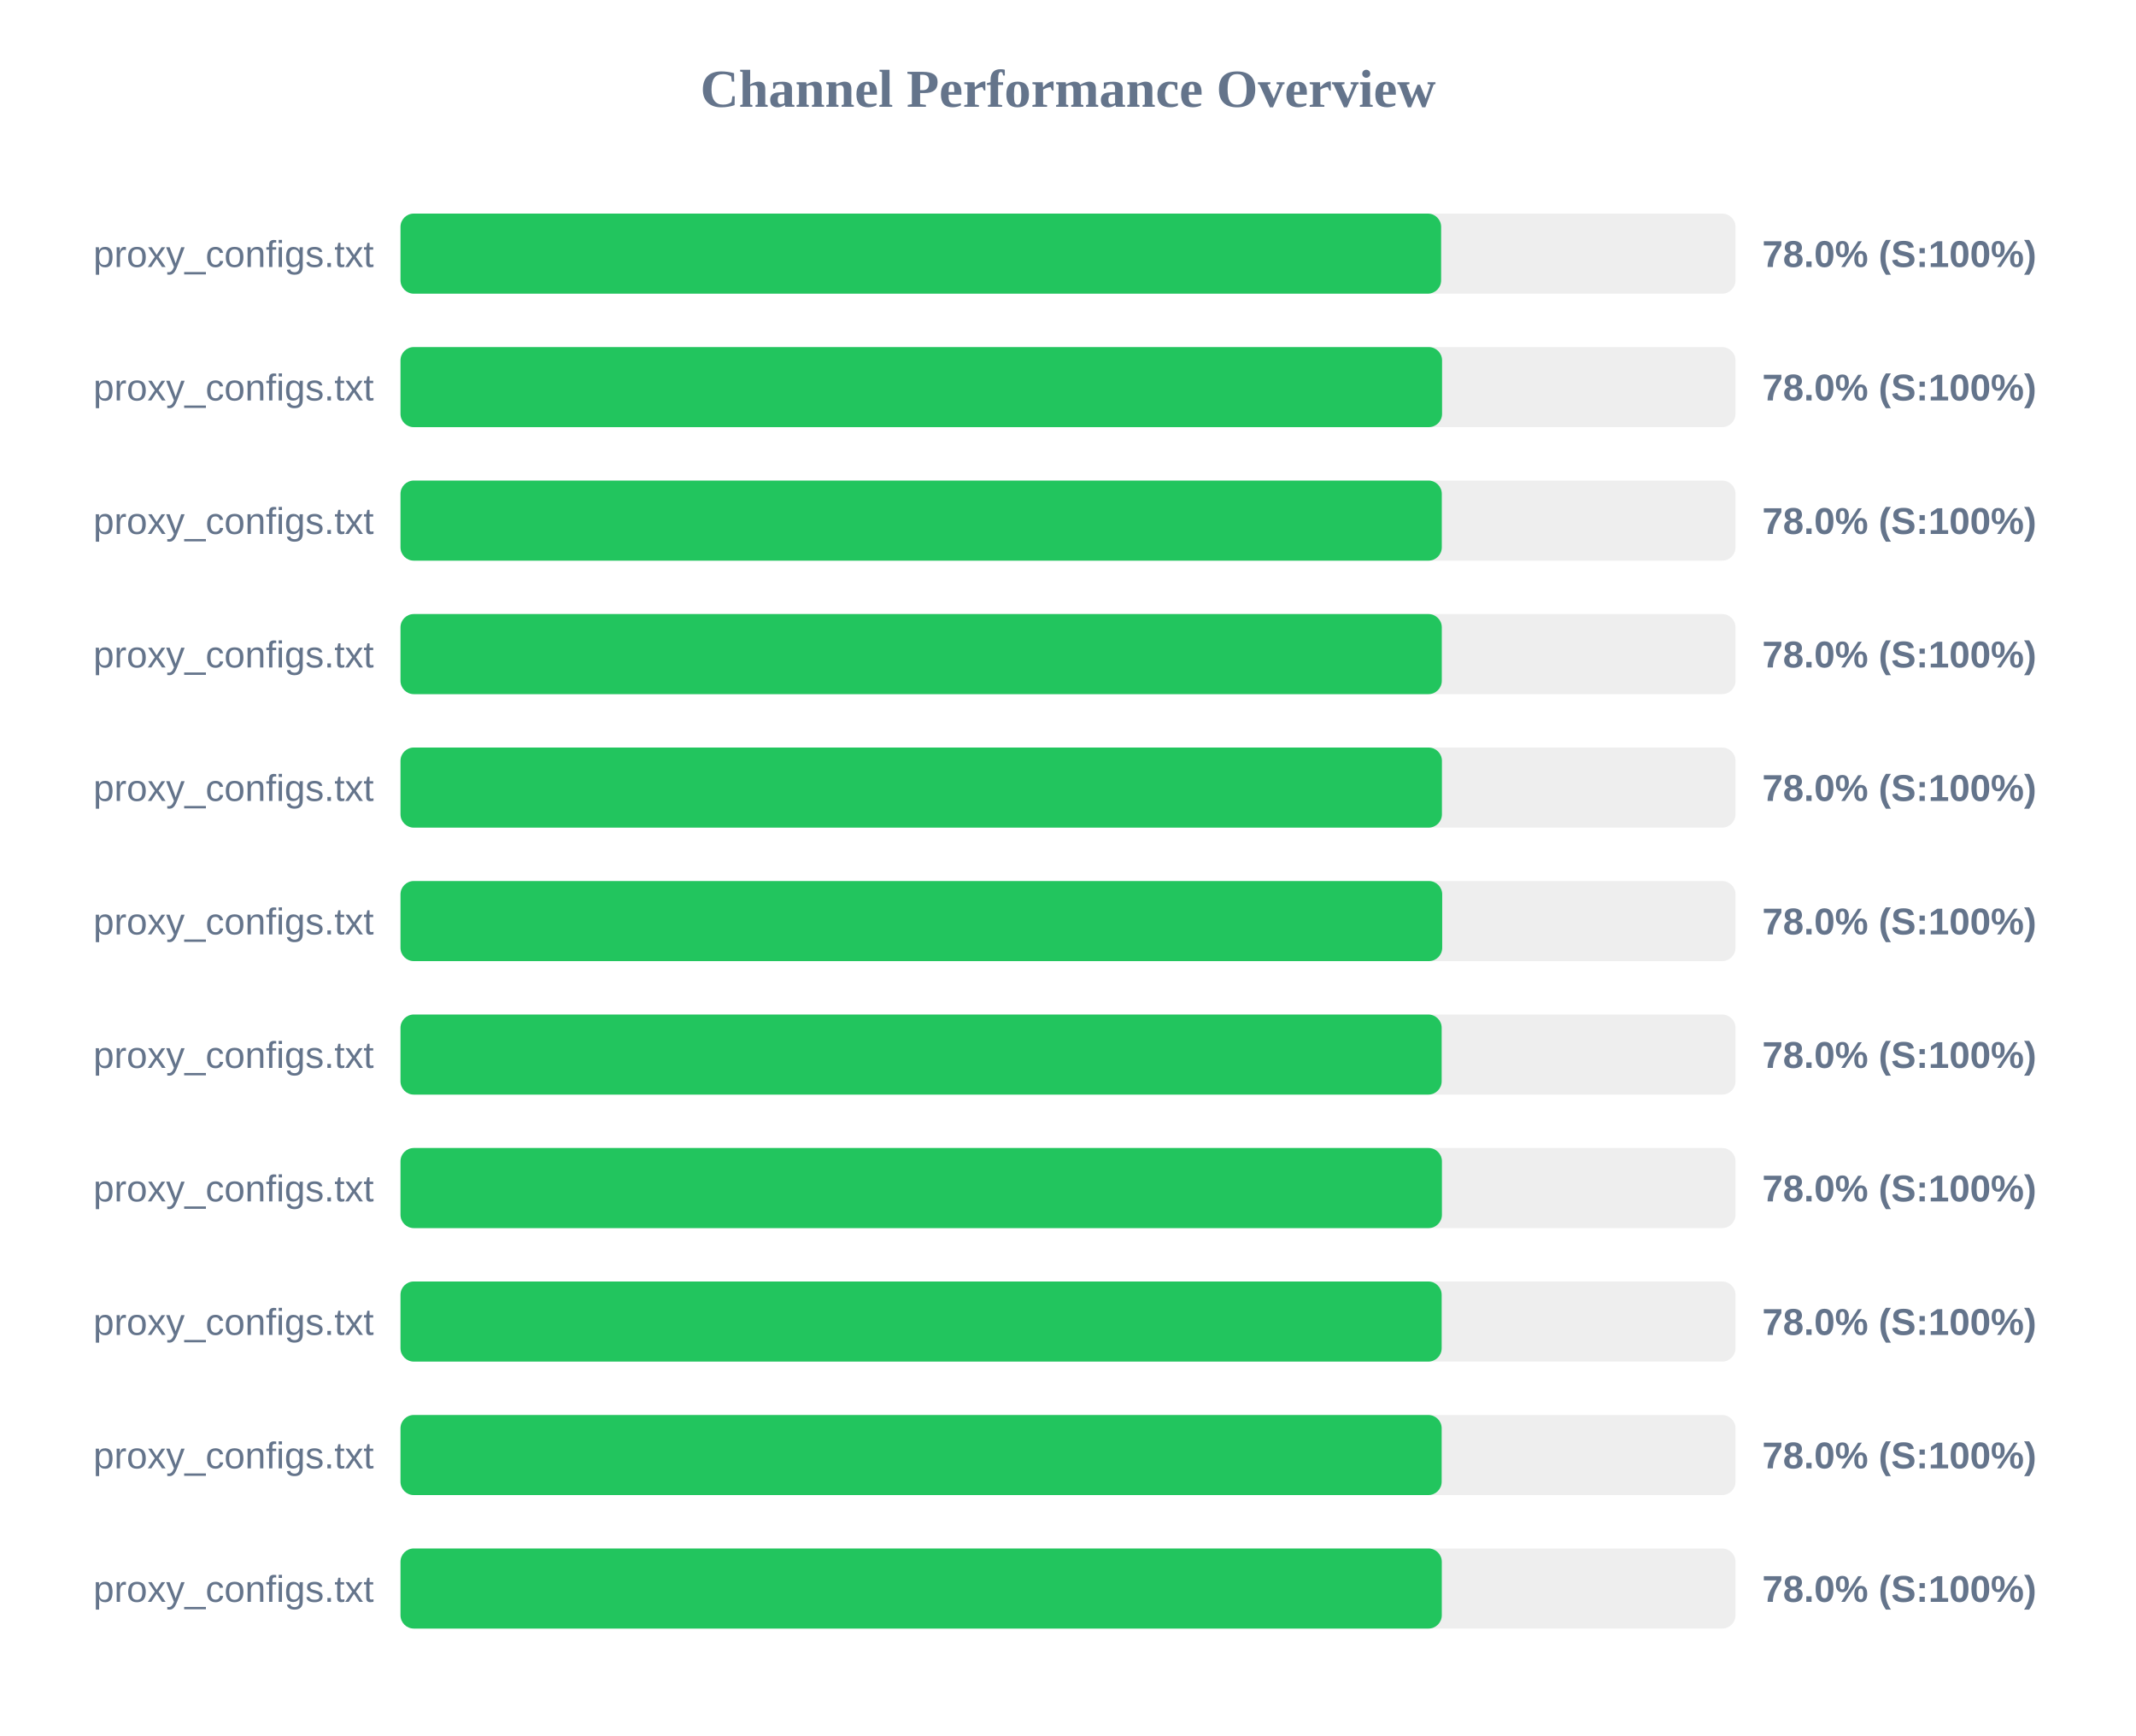
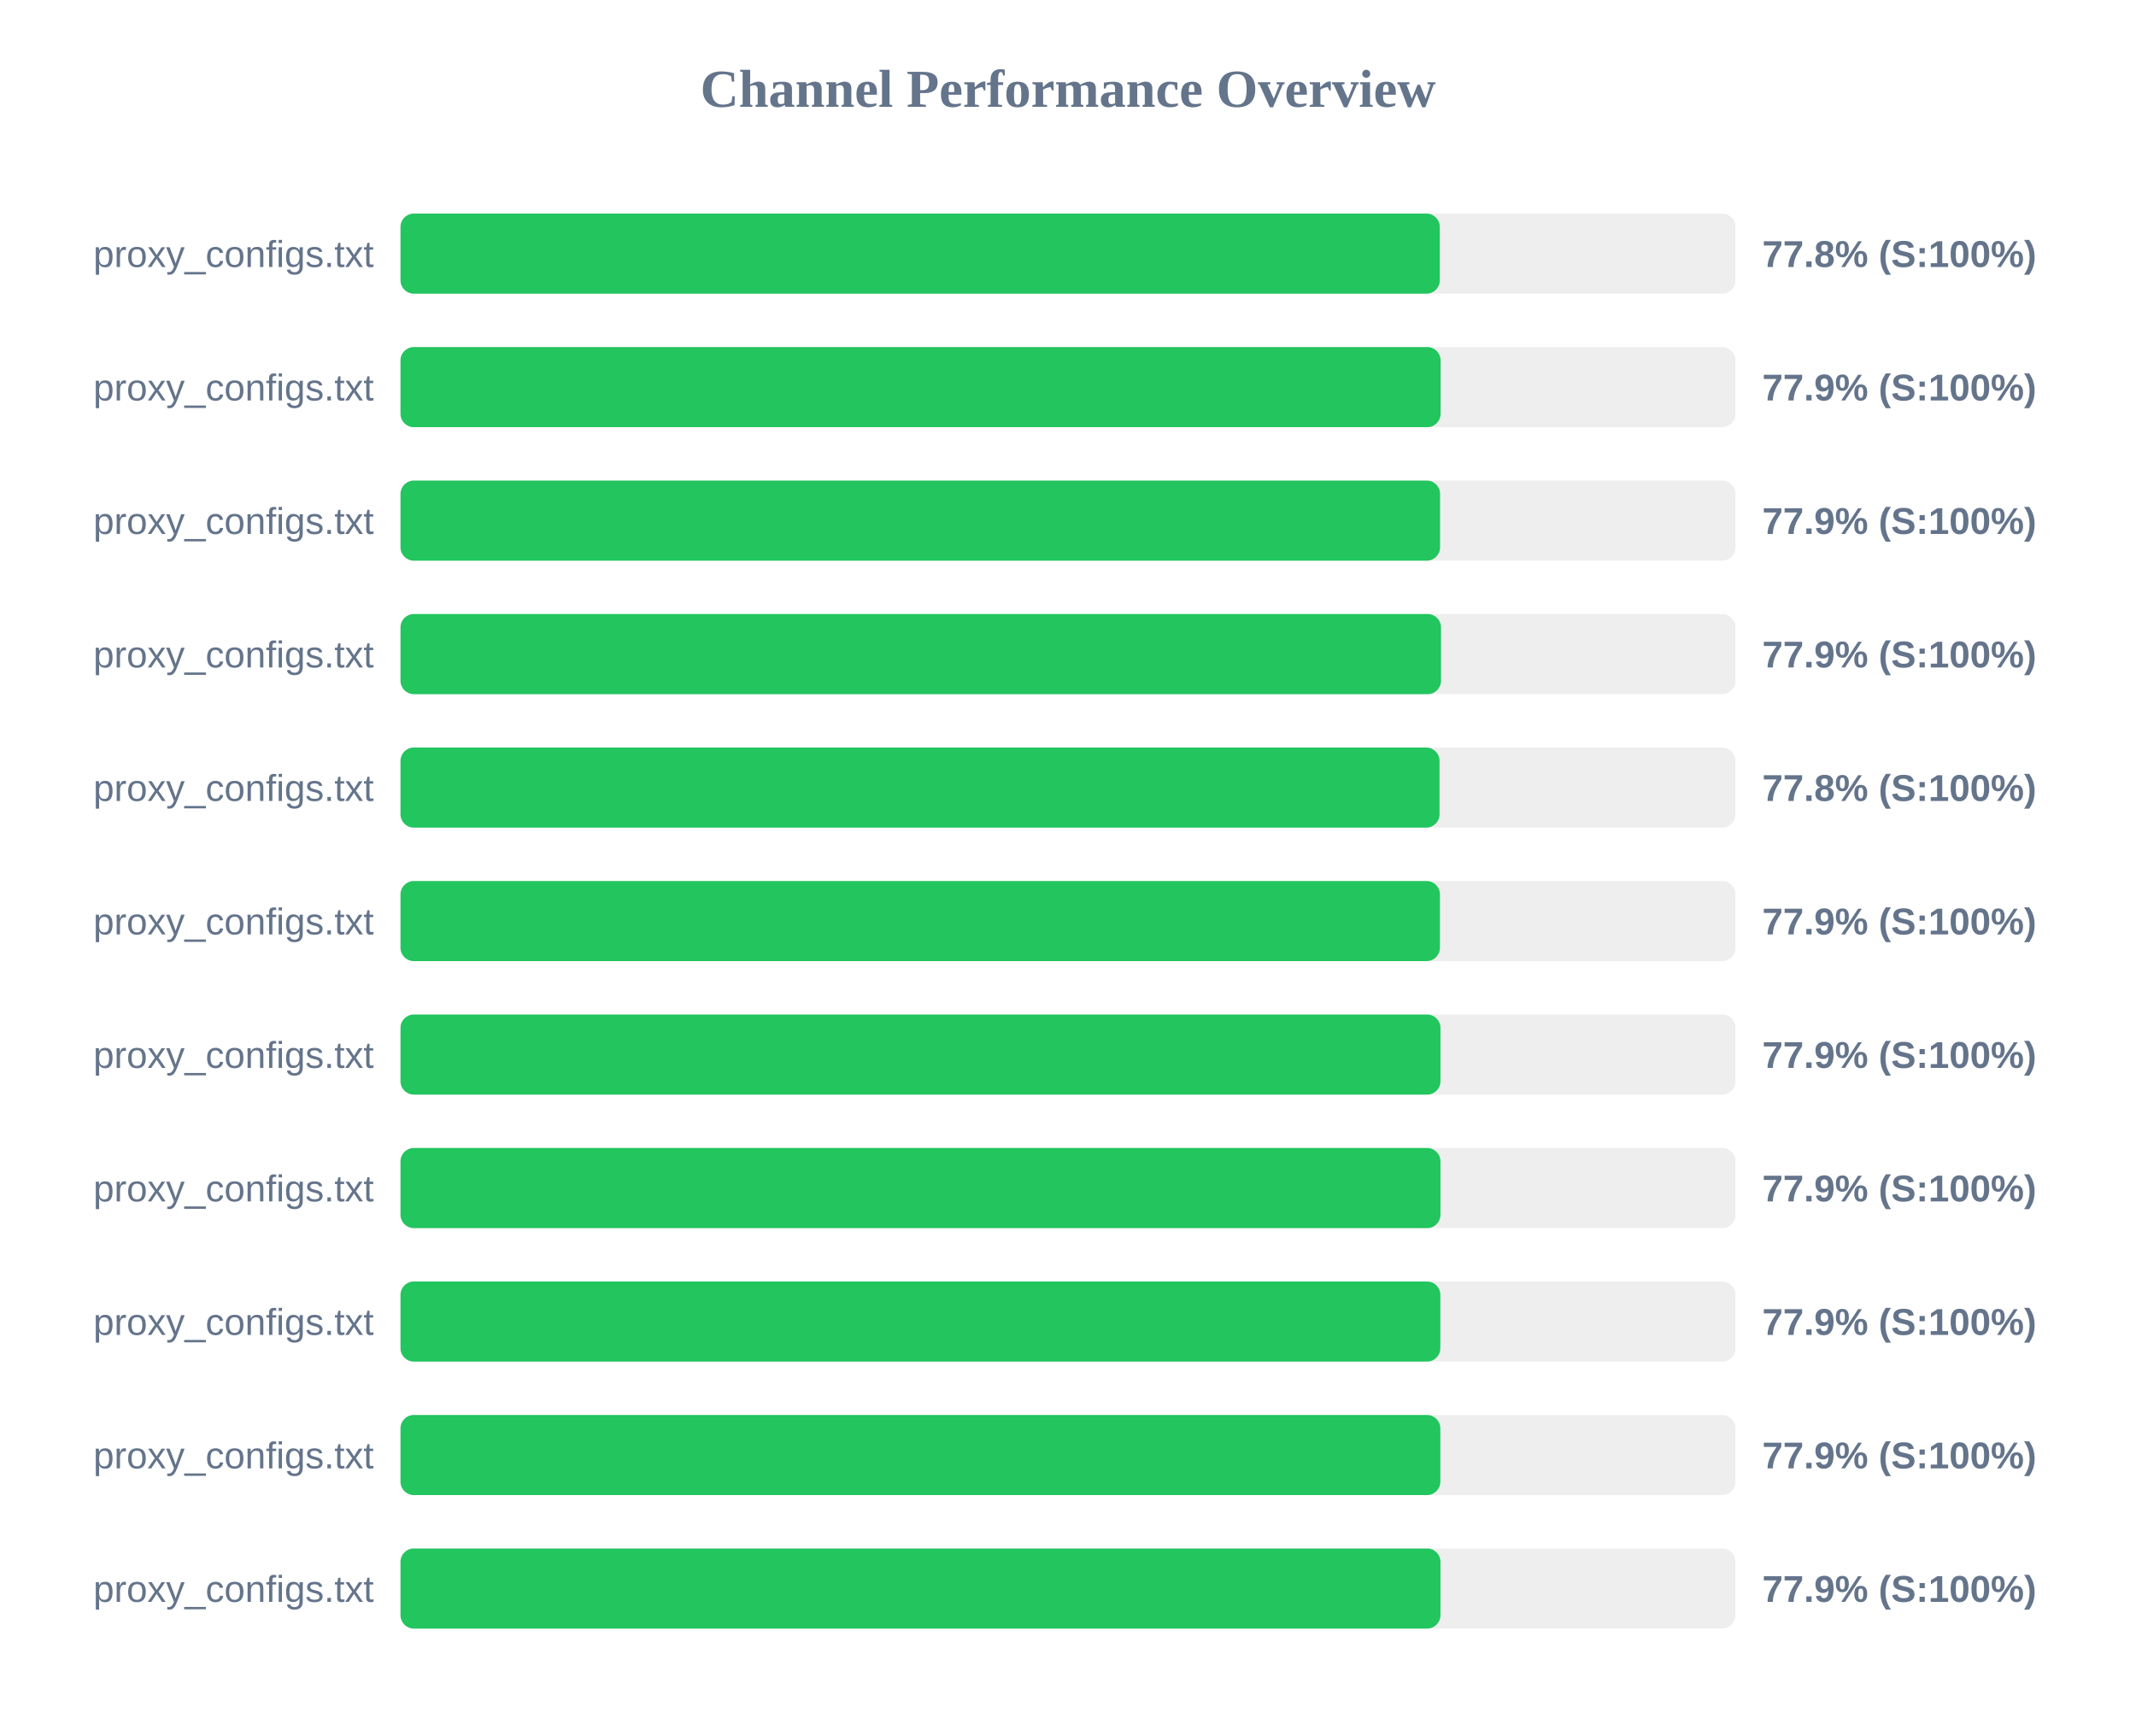
<svg xmlns="http://www.w3.org/2000/svg" width="800" height="650" version="1.1">
  <style>
        .row { font: 14px Arial; fill: #64748b; }
        .score { font: bold 14px Arial; fill: #64748b; }
    </style>
  <text x="400" y="40" text-anchor="middle" font-size="20px" font-weight="bold" fill="#64748b">Channel Performance Overview</text>
  <rect x="150" y="80" width="500" height="30" fill="#eee" rx="5" />
-   <rect x="150" y="80" width="389.75" height="30" fill="#22c55e" rx="5" />
+   <rect x="150" y="80" width="389.25" height="30" fill="#22c55e" rx="5" />
  <text x="140" y="100" text-anchor="end" class="row">proxy_configs.txt</text>
-   <text x="660" y="100" text-anchor="start" class="score">78.0% (S:100%)</text>
+   <text x="660" y="100" text-anchor="start" class="score">77.8% (S:100%)</text>
  <rect x="150" y="130" width="500" height="30" fill="#eee" rx="5" />
-   <rect x="150" y="130" width="390.1" height="30" fill="#22c55e" rx="5" />
+   <rect x="150" y="130" width="389.55" height="30" fill="#22c55e" rx="5" />
  <text x="140" y="150" text-anchor="end" class="row">proxy_configs.txt</text>
-   <text x="660" y="150" text-anchor="start" class="score">78.0% (S:100%)</text>
+   <text x="660" y="150" text-anchor="start" class="score">77.9% (S:100%)</text>
  <rect x="150" y="180" width="500" height="30" fill="#eee" rx="5" />
-   <rect x="150" y="180" width="390.0" height="30" fill="#22c55e" rx="5" />
+   <rect x="150" y="180" width="389.35" height="30" fill="#22c55e" rx="5" />
  <text x="140" y="200" text-anchor="end" class="row">proxy_configs.txt</text>
-   <text x="660" y="200" text-anchor="start" class="score">78.0% (S:100%)</text>
+   <text x="660" y="200" text-anchor="start" class="score">77.9% (S:100%)</text>
  <rect x="150" y="230" width="500" height="30" fill="#eee" rx="5" />
-   <rect x="150" y="230" width="390.0" height="30" fill="#22c55e" rx="5" />
+   <rect x="150" y="230" width="389.7" height="30" fill="#22c55e" rx="5" />
  <text x="140" y="250" text-anchor="end" class="row">proxy_configs.txt</text>
-   <text x="660" y="250" text-anchor="start" class="score">78.0% (S:100%)</text>
+   <text x="660" y="250" text-anchor="start" class="score">77.9% (S:100%)</text>
  <rect x="150" y="280" width="500" height="30" fill="#eee" rx="5" />
-   <rect x="150" y="280" width="390.05" height="30" fill="#22c55e" rx="5" />
+   <rect x="150" y="280" width="389.15" height="30" fill="#22c55e" rx="5" />
  <text x="140" y="300" text-anchor="end" class="row">proxy_configs.txt</text>
-   <text x="660" y="300" text-anchor="start" class="score">78.0% (S:100%)</text>
+   <text x="660" y="300" text-anchor="start" class="score">77.8% (S:100%)</text>
  <rect x="150" y="330" width="500" height="30" fill="#eee" rx="5" />
-   <rect x="150" y="330" width="390.15" height="30" fill="#22c55e" rx="5" />
+   <rect x="150" y="330" width="389.3" height="30" fill="#22c55e" rx="5" />
  <text x="140" y="350" text-anchor="end" class="row">proxy_configs.txt</text>
-   <text x="660" y="350" text-anchor="start" class="score">78.0% (S:100%)</text>
+   <text x="660" y="350" text-anchor="start" class="score">77.9% (S:100%)</text>
  <rect x="150" y="380" width="500" height="30" fill="#eee" rx="5" />
-   <rect x="150" y="380" width="389.95" height="30" fill="#22c55e" rx="5" />
+   <rect x="150" y="380" width="389.5" height="30" fill="#22c55e" rx="5" />
  <text x="140" y="400" text-anchor="end" class="row">proxy_configs.txt</text>
-   <text x="660" y="400" text-anchor="start" class="score">78.0% (S:100%)</text>
+   <text x="660" y="400" text-anchor="start" class="score">77.9% (S:100%)</text>
  <rect x="150" y="430" width="500" height="30" fill="#eee" rx="5" />
-   <rect x="150" y="430" width="390.05" height="30" fill="#22c55e" rx="5" />
+   <rect x="150" y="430" width="389.5" height="30" fill="#22c55e" rx="5" />
  <text x="140" y="450" text-anchor="end" class="row">proxy_configs.txt</text>
-   <text x="660" y="450" text-anchor="start" class="score">78.0% (S:100%)</text>
+   <text x="660" y="450" text-anchor="start" class="score">77.9% (S:100%)</text>
  <rect x="150" y="480" width="500" height="30" fill="#eee" rx="5" />
-   <rect x="150" y="480" width="389.95" height="30" fill="#22c55e" rx="5" />
+   <rect x="150" y="480" width="389.45" height="30" fill="#22c55e" rx="5" />
  <text x="140" y="500" text-anchor="end" class="row">proxy_configs.txt</text>
-   <text x="660" y="500" text-anchor="start" class="score">78.0% (S:100%)</text>
+   <text x="660" y="500" text-anchor="start" class="score">77.9% (S:100%)</text>
  <rect x="150" y="530" width="500" height="30" fill="#eee" rx="5" />
-   <rect x="150" y="530" width="389.95" height="30" fill="#22c55e" rx="5" />
+   <rect x="150" y="530" width="389.45" height="30" fill="#22c55e" rx="5" />
  <text x="140" y="550" text-anchor="end" class="row">proxy_configs.txt</text>
-   <text x="660" y="550" text-anchor="start" class="score">78.0% (S:100%)</text>
+   <text x="660" y="550" text-anchor="start" class="score">77.9% (S:100%)</text>
  <rect x="150" y="580" width="500" height="30" fill="#eee" rx="5" />
-   <rect x="150" y="580" width="390.0" height="30" fill="#22c55e" rx="5" />
+   <rect x="150" y="580" width="389.5" height="30" fill="#22c55e" rx="5" />
  <text x="140" y="600" text-anchor="end" class="row">proxy_configs.txt</text>
-   <text x="660" y="600" text-anchor="start" class="score">78.0% (S:100%)</text>
+   <text x="660" y="600" text-anchor="start" class="score">77.9% (S:100%)</text>
</svg>
